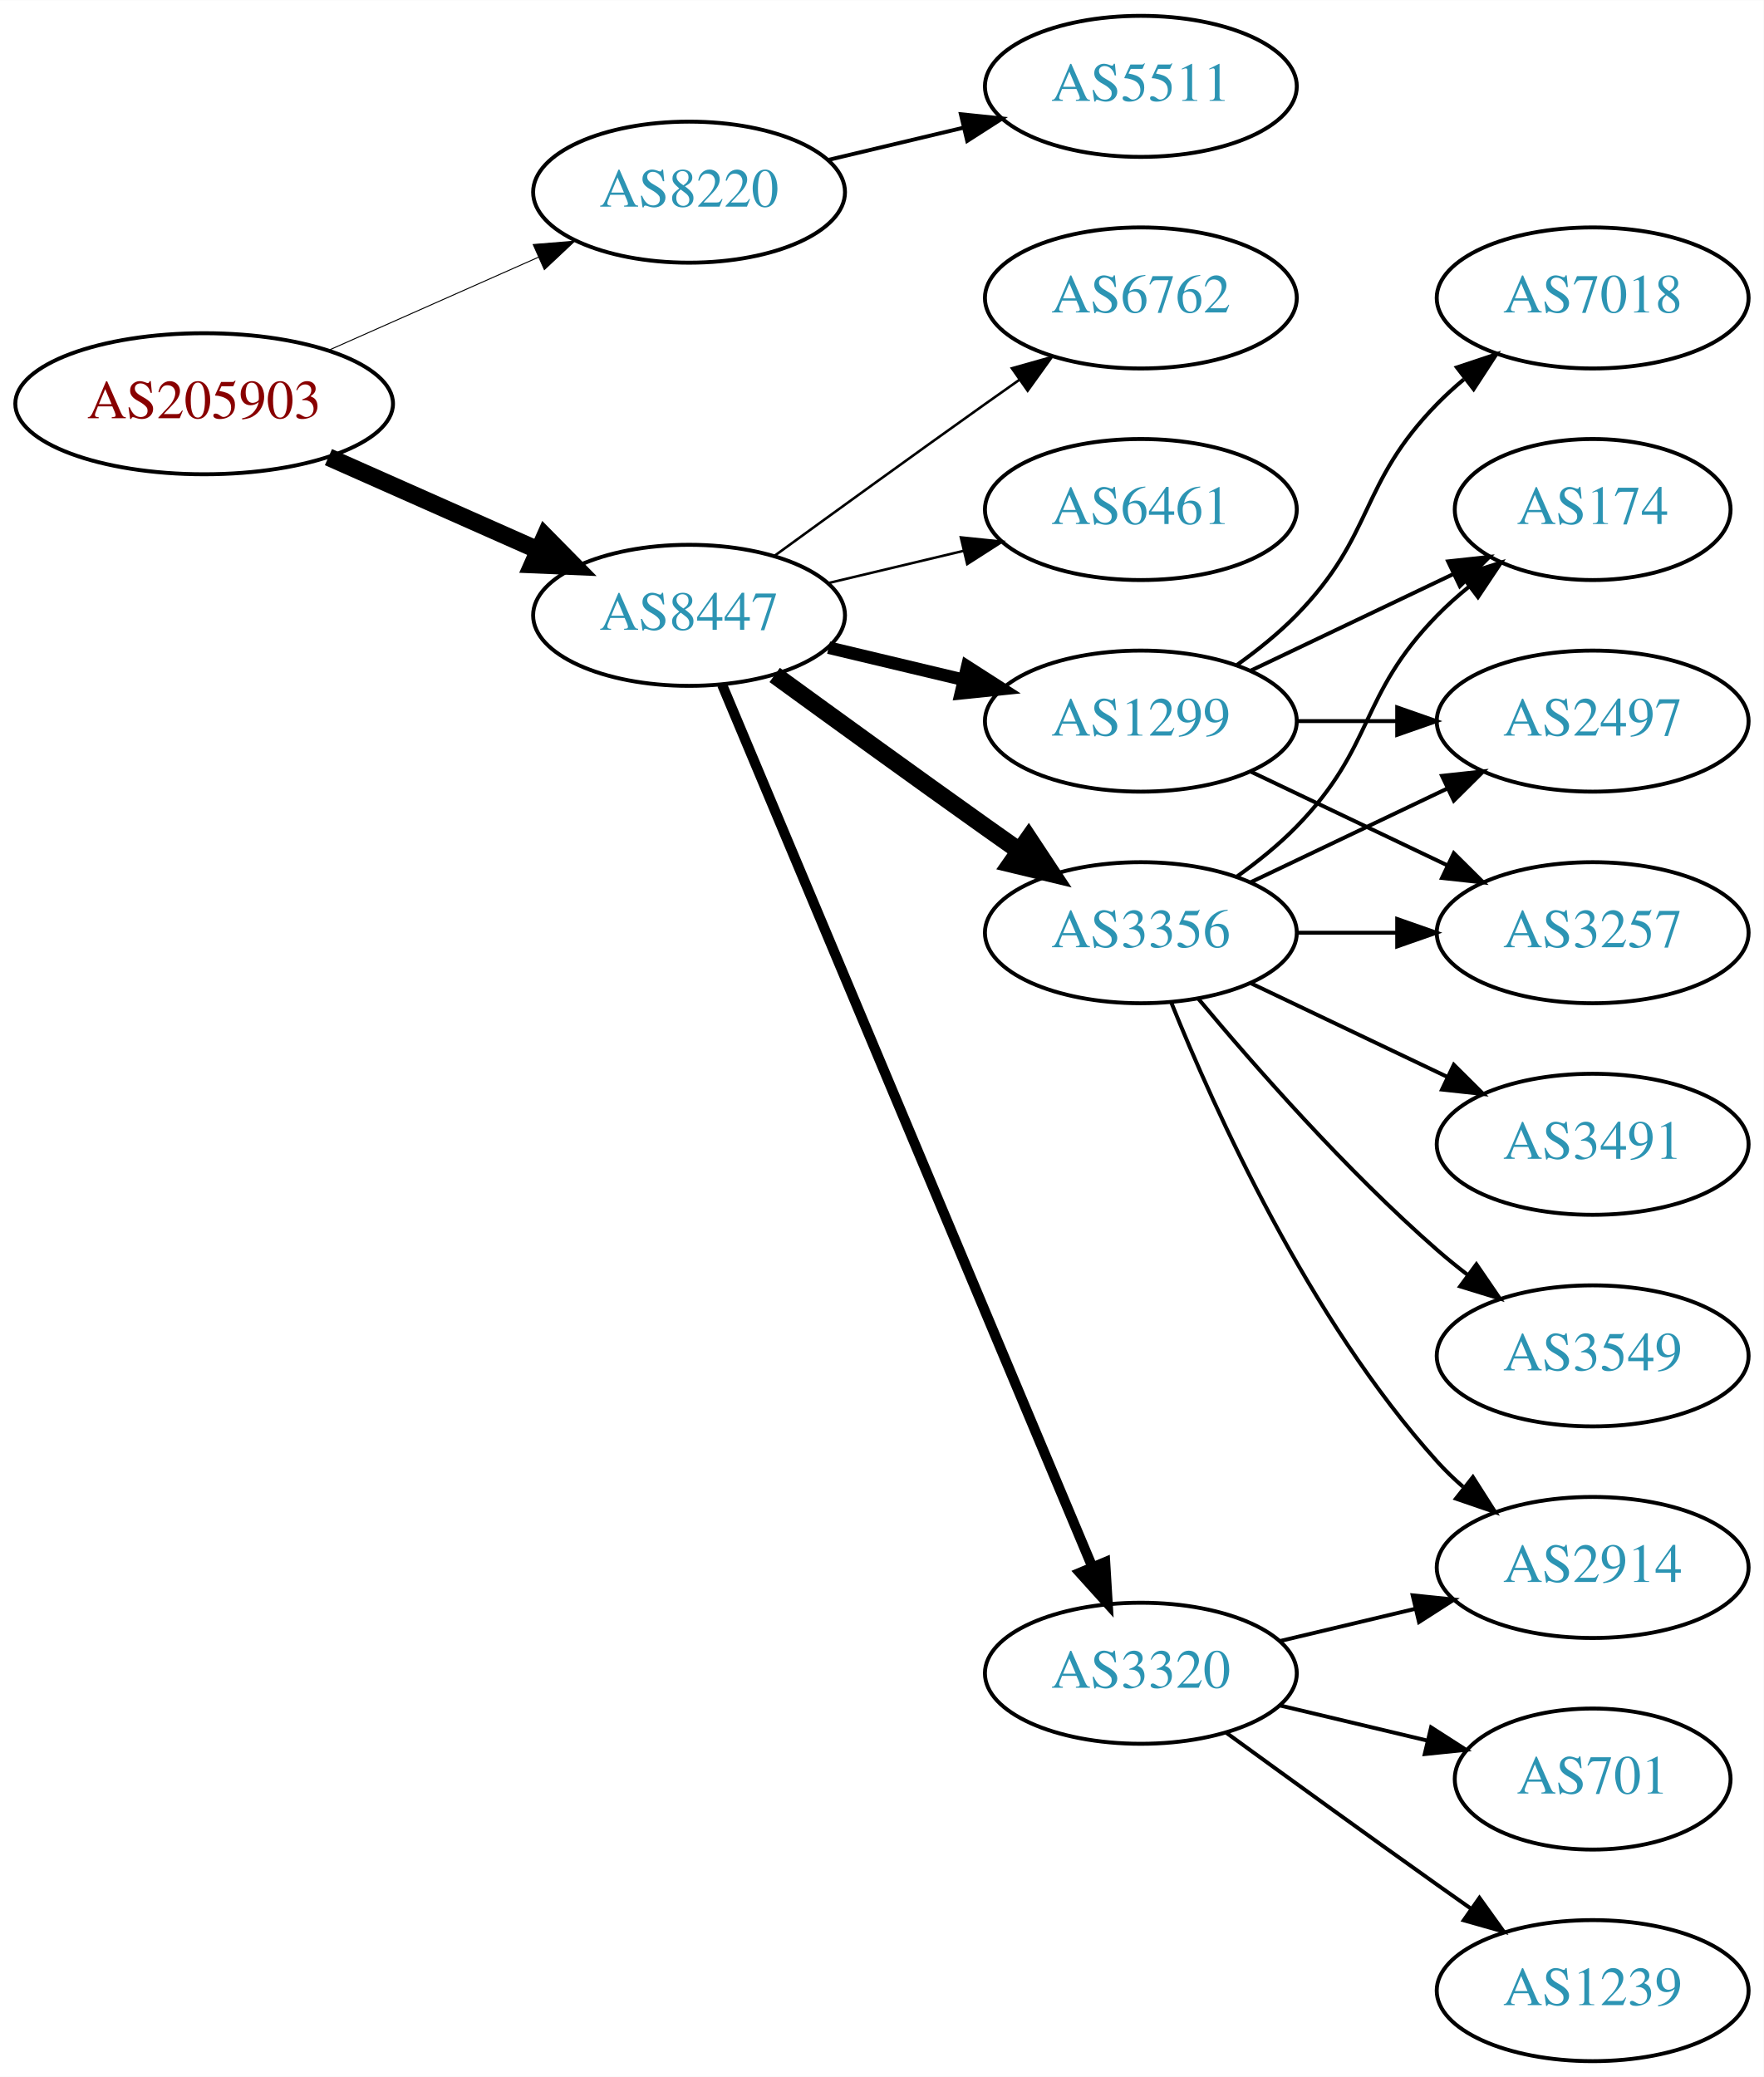
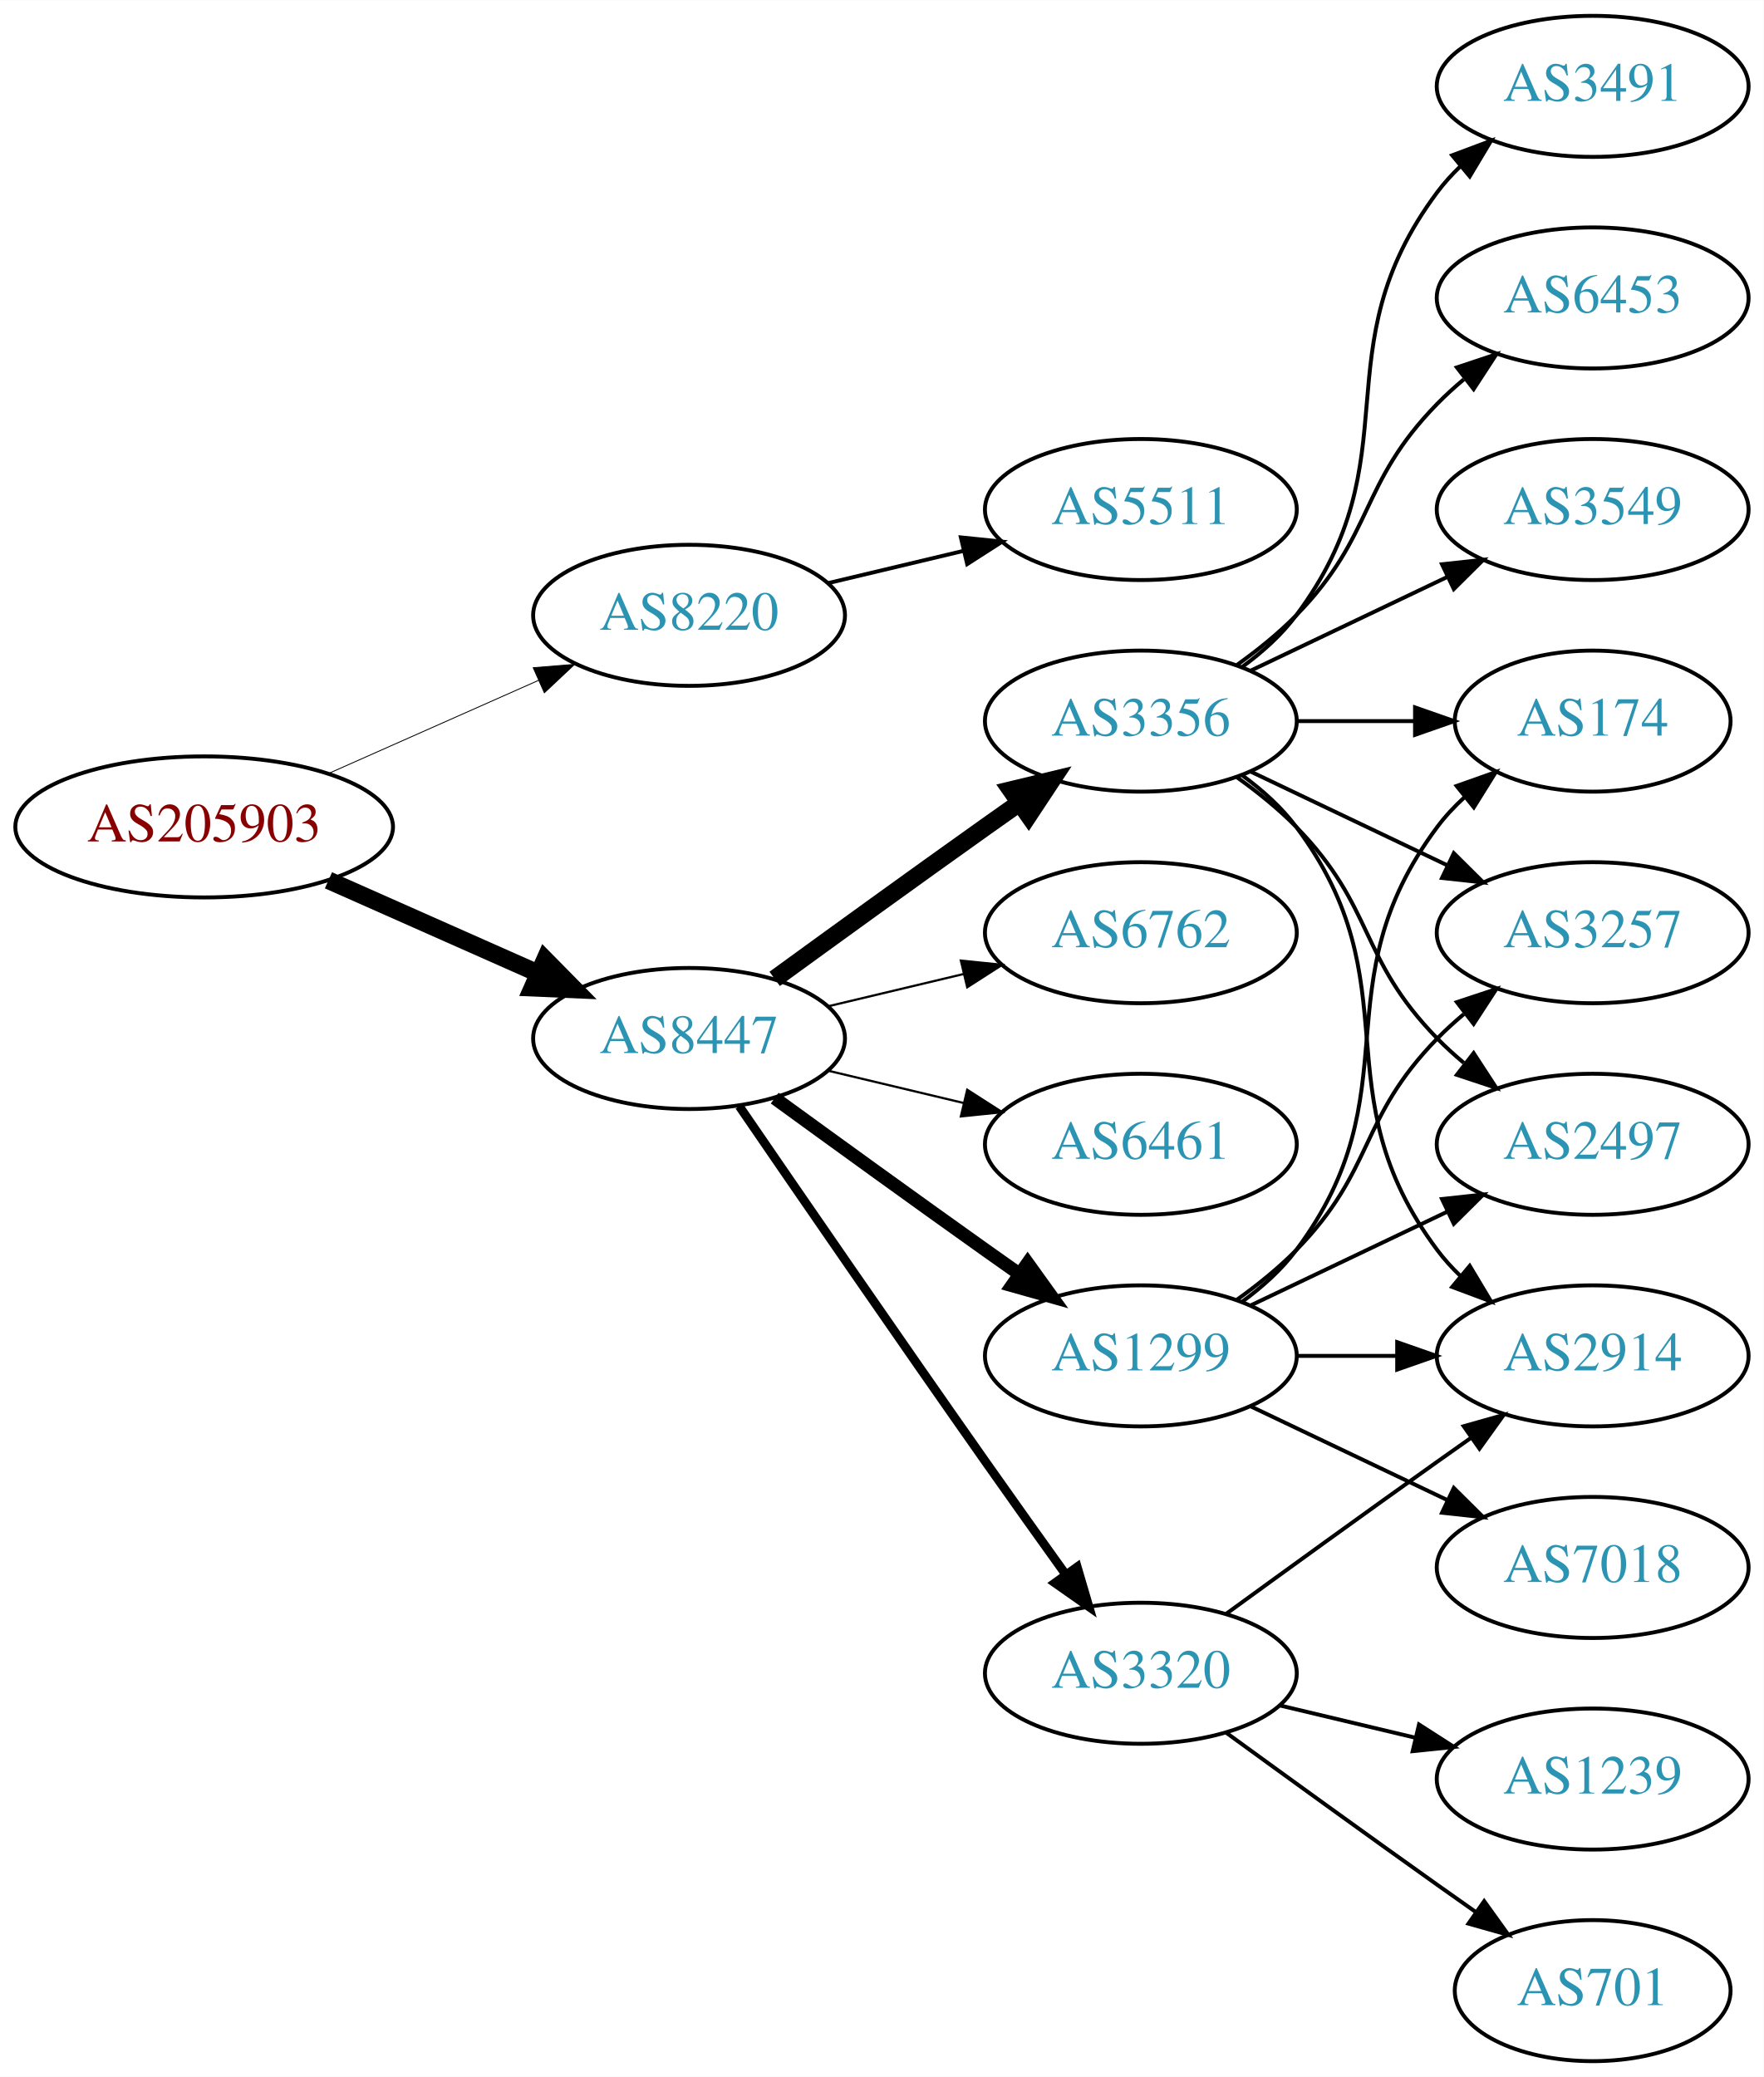
<svg xmlns="http://www.w3.org/2000/svg" xmlns:xlink="http://www.w3.org/1999/xlink" width="450pt" height="530pt" viewBox="0.00 0.00 450.07 530.00">
  <g id="graph0" class="graph" transform="scale(1 1) rotate(0) translate(4 526)">
    <polygon fill="white" stroke="none" points="-4,4 -4,-526 446.07,-526 446.07,4 -4,4" />
    <g id="node1" class="node">
      <g id="a_node1">
        <a xlink:href="/asn/205903" xlink:title="AS205903 ~ Bank Gutmann Aktiengesellschaft [AT]">
-           <ellipse fill="#ffffff" stroke="black" cx="48.096" cy="-423" rx="48.192" ry="18" />
-           <text text-anchor="middle" x="48.096" y="-419.3" font-family="Times,serif" font-size="14.00" fill="#880000">AS205903</text>
+           <ellipse fill="#ffffff" stroke="black" cx="48.096" cy="-315" rx="48.192" ry="18" />
+           <text text-anchor="middle" x="48.096" y="-311.3" font-family="Times,serif" font-size="14.00" fill="#880000">AS205903</text>
        </a>
      </g>
    </g>
    <g id="node2" class="node">
      <g id="a_node2">
        <a xlink:href="/asn/8220" xlink:title="AS8220 ~ COLT [GB]">
-           <ellipse fill="#ffffff" stroke="black" cx="171.838" cy="-477" rx="39.794" ry="18" />
-           <text text-anchor="middle" x="171.838" y="-473.3" font-family="Times,serif" font-size="14.00" fill="#2c94b3">AS8220</text>
+           <ellipse fill="#ffffff" stroke="black" cx="171.838" cy="-369" rx="39.794" ry="18" />
+           <text text-anchor="middle" x="171.838" y="-365.3" font-family="Times,serif" font-size="14.00" fill="#2c94b3">AS8220</text>
        </a>
      </g>
    </g>
    <g id="edge1" class="edge">
-       <path fill="none" stroke="black" stroke-width="0.25" d="M79.816,-436.626C96.101,-443.85 116.238,-452.781 133.427,-460.406" />
-       <polygon fill="black" stroke="black" stroke-width="0.25" points="132.07,-463.633 142.631,-464.488 134.909,-457.234 132.07,-463.633" />
+       <path fill="none" stroke="black" stroke-width="0.225" d="M79.816,-328.626C96.101,-335.85 116.238,-344.781 133.427,-352.406" />
+       <polygon fill="black" stroke="black" stroke-width="0.225" points="132.07,-355.633 142.631,-356.488 134.909,-349.234 132.07,-355.633" />
    </g>
    <g id="node3" class="node">
      <g id="a_node3">
        <a xlink:href="/asn/8447" xlink:title="AS8447 ~ A1 Telekom Austria AG [AT]">
-           <ellipse fill="#ffffff" stroke="black" cx="171.838" cy="-369" rx="39.794" ry="18" />
-           <text text-anchor="middle" x="171.838" y="-365.3" font-family="Times,serif" font-size="14.00" fill="#2c94b3">AS8447</text>
+           <ellipse fill="#ffffff" stroke="black" cx="171.838" cy="-261" rx="39.794" ry="18" />
+           <text text-anchor="middle" x="171.838" y="-257.3" font-family="Times,serif" font-size="14.00" fill="#2c94b3">AS8447</text>
        </a>
      </g>
    </g>
    <g id="edge2" class="edge">
-       <path fill="none" stroke="black" stroke-width="4.5" d="M79.816,-409.374C96.101,-402.15 116.238,-393.219 133.427,-385.594" />
-       <polygon fill="black" stroke="black" stroke-width="4.5" points="135.086,-389.166 142.631,-381.512 131.893,-381.967 135.086,-389.166" />
+       <path fill="none" stroke="black" stroke-width="4.5" d="M79.816,-301.374C96.101,-294.15 116.238,-285.219 133.427,-277.594" />
+       <polygon fill="black" stroke="black" stroke-width="4.5" points="135.086,-281.166 142.631,-273.512 131.893,-273.967 135.086,-281.166" />
    </g>
    <g id="node4" class="node">
      <g id="a_node4">
        <a xlink:href="/asn/5511" xlink:title="AS5511 ~ Orange S.A. [FR]">
-           <ellipse fill="#ffffff" stroke="black" cx="287.131" cy="-504" rx="39.794" ry="18" />
-           <text text-anchor="middle" x="287.131" y="-500.3" font-family="Times,serif" font-size="14.00" fill="#2c94b3">AS5511</text>
+           <ellipse fill="#ffffff" stroke="black" cx="287.131" cy="-396" rx="39.794" ry="18" />
+           <text text-anchor="middle" x="287.131" y="-392.3" font-family="Times,serif" font-size="14.00" fill="#2c94b3">AS5511</text>
        </a>
      </g>
    </g>
    <g id="edge3" class="edge">
-       <path fill="none" stroke="black" d="M207.445,-485.248C218.316,-487.838 230.471,-490.735 241.913,-493.462" />
-       <polygon fill="black" stroke="black" points="241.197,-496.889 251.736,-495.803 242.819,-490.08 241.197,-496.889" />
+       <path fill="none" stroke="black" d="M207.445,-377.248C218.316,-379.838 230.471,-382.735 241.913,-385.462" />
+       <polygon fill="black" stroke="black" points="241.197,-388.889 251.736,-387.803 242.819,-382.08 241.197,-388.889" />
    </g>
    <g id="node5" class="node">
      <g id="a_node5">
        <a xlink:href="/asn/3320" xlink:title="AS3320 ~ DTAG [DE]">
          <ellipse fill="#ffffff" stroke="black" cx="287.131" cy="-99" rx="39.794" ry="18" />
          <text text-anchor="middle" x="287.131" y="-95.3" font-family="Times,serif" font-size="14.00" fill="#2c94b3">AS3320</text>
        </a>
      </g>
    </g>
    <g id="edge4" class="edge">
-       <path fill="none" stroke="black" stroke-width="2.571" d="M180.271,-351.285C199.597,-305.229 251.52,-181.486 274.692,-126.261" />
-       <polygon fill="black" stroke="black" stroke-width="2.571" points="278.028,-127.356 278.67,-116.781 271.573,-124.648 278.028,-127.356" />
+       <path fill="none" stroke="black" stroke-width="2.25" d="M184.645,-243.731C199.288,-222.358 225.062,-184.88 247.484,-153 254.119,-143.567 261.469,-133.261 267.963,-124.205" />
+       <polygon fill="black" stroke="black" stroke-width="2.25" points="270.884,-126.138 273.875,-115.974 265.199,-122.054 270.884,-126.138" />
    </g>
    <g id="node6" class="node">
      <g id="a_node6">
-         <a xlink:href="/asn/3356" xlink:title="AS3356 ~ Level 3 Parent, LLC [US]">
-           <ellipse fill="#ffffff" stroke="black" cx="287.131" cy="-288" rx="39.794" ry="18" />
-           <text text-anchor="middle" x="287.131" y="-284.3" font-family="Times,serif" font-size="14.00" fill="#2c94b3">AS3356</text>
+         <a xlink:href="/asn/1299" xlink:title="AS1299 ~ Telia Carrier [EU]">
+           <ellipse fill="#ffffff" stroke="black" cx="287.131" cy="-180" rx="39.794" ry="18" />
+           <text text-anchor="middle" x="287.131" y="-176.3" font-family="Times,serif" font-size="14.00" fill="#2c94b3">AS1299</text>
        </a>
      </g>
    </g>
    <g id="edge5" class="edge">
-       <path fill="none" stroke="black" stroke-width="4.5" d="M193.686,-353.778C208.62,-342.909 229.234,-327.975 247.484,-315 250.305,-312.995 253.248,-310.915 256.196,-308.841" />
-       <polygon fill="black" stroke="black" stroke-width="4.5" points="258.493,-312.039 264.421,-303.074 253.972,-305.591 258.493,-312.039" />
+       <path fill="none" stroke="black" stroke-width="3.375" d="M193.686,-245.778C208.62,-234.909 229.234,-219.975 247.484,-207 250.305,-204.995 253.248,-202.915 256.196,-200.841" />
+       <polygon fill="black" stroke="black" stroke-width="3.375" points="258.242,-203.681 264.421,-195.074 254.223,-197.95 258.242,-203.681" />
    </g>
    <g id="node7" class="node">
      <g id="a_node7">
-         <a xlink:href="/asn/1299" xlink:title="AS1299 ~ Telia Carrier [EU]">
+         <a xlink:href="/asn/3356" xlink:title="AS3356 ~ Level 3 Parent, LLC [US]">
          <ellipse fill="#ffffff" stroke="black" cx="287.131" cy="-342" rx="39.794" ry="18" />
-           <text text-anchor="middle" x="287.131" y="-338.3" font-family="Times,serif" font-size="14.00" fill="#2c94b3">AS1299</text>
+           <text text-anchor="middle" x="287.131" y="-338.3" font-family="Times,serif" font-size="14.00" fill="#2c94b3">AS3356</text>
        </a>
      </g>
    </g>
    <g id="edge6" class="edge">
-       <path fill="none" stroke="black" stroke-width="3.214" d="M207.445,-360.752C218.316,-358.162 230.471,-355.265 241.913,-352.538" />
-       <polygon fill="black" stroke="black" stroke-width="3.214" points="242.819,-355.92 251.736,-350.197 241.197,-349.111 242.819,-355.92" />
+       <path fill="none" stroke="black" stroke-width="4.5" d="M193.686,-276.222C208.62,-287.091 229.234,-302.025 247.484,-315 250.305,-317.005 253.248,-319.085 256.196,-321.159" />
+       <polygon fill="black" stroke="black" stroke-width="4.5" points="253.972,-324.409 264.421,-326.926 258.493,-317.961 253.972,-324.409" />
    </g>
    <g id="node8" class="node">
      <g id="a_node8">
        <a xlink:href="/asn/6762" xlink:title="AS6762 ~ TELECOM ITALIA SPARKLE S.p.A. [IT]">
-           <ellipse fill="#ffffff" stroke="black" cx="287.131" cy="-450" rx="39.794" ry="18" />
-           <text text-anchor="middle" x="287.131" y="-446.3" font-family="Times,serif" font-size="14.00" fill="#2c94b3">AS6762</text>
+           <ellipse fill="#ffffff" stroke="black" cx="287.131" cy="-288" rx="39.794" ry="18" />
+           <text text-anchor="middle" x="287.131" y="-284.3" font-family="Times,serif" font-size="14.00" fill="#2c94b3">AS6762</text>
        </a>
      </g>
    </g>
    <g id="edge7" class="edge">
-       <path fill="none" stroke="black" stroke-width="0.643" d="M193.686,-384.222C208.62,-395.091 229.234,-410.025 247.484,-423 250.305,-425.005 253.248,-427.085 256.196,-429.159" />
-       <polygon fill="black" stroke="black" stroke-width="0.643" points="254.223,-432.05 264.421,-434.926 258.242,-426.319 254.223,-432.05" />
+       <path fill="none" stroke="black" stroke-width="0.562" d="M207.445,-269.248C218.316,-271.838 230.471,-274.735 241.913,-277.462" />
+       <polygon fill="black" stroke="black" stroke-width="0.562" points="241.197,-280.889 251.736,-279.803 242.819,-274.08 241.197,-280.889" />
    </g>
    <g id="node9" class="node">
      <g id="a_node9">
        <a xlink:href="/asn/6461" xlink:title="AS6461 ~ Zayo Bandwidth [US]">
-           <ellipse fill="#ffffff" stroke="black" cx="287.131" cy="-396" rx="39.794" ry="18" />
-           <text text-anchor="middle" x="287.131" y="-392.3" font-family="Times,serif" font-size="14.00" fill="#2c94b3">AS6461</text>
+           <ellipse fill="#ffffff" stroke="black" cx="287.131" cy="-234" rx="39.794" ry="18" />
+           <text text-anchor="middle" x="287.131" y="-230.3" font-family="Times,serif" font-size="14.00" fill="#2c94b3">AS6461</text>
        </a>
      </g>
    </g>
    <g id="edge8" class="edge">
-       <path fill="none" stroke="black" stroke-width="0.643" d="M207.445,-377.248C218.316,-379.838 230.471,-382.735 241.913,-385.462" />
-       <polygon fill="black" stroke="black" stroke-width="0.643" points="241.197,-388.889 251.736,-387.803 242.819,-382.08 241.197,-388.889" />
+       <path fill="none" stroke="black" stroke-width="0.562" d="M207.445,-252.752C218.316,-250.162 230.471,-247.265 241.913,-244.538" />
+       <polygon fill="black" stroke="black" stroke-width="0.562" points="242.819,-247.92 251.736,-242.197 241.197,-241.111 242.819,-247.92" />
    </g>
    <g id="node10" class="node">
      <g id="a_node10">
-         <a xlink:href="/asn/2914" xlink:title="AS2914 ~ NTT America, Inc. [US]">
-           <ellipse fill="#ffffff" stroke="black" cx="402.424" cy="-126" rx="39.794" ry="18" />
-           <text text-anchor="middle" x="402.424" y="-122.3" font-family="Times,serif" font-size="14.00" fill="#2c94b3">AS2914</text>
+         <a xlink:href="/asn/1239" xlink:title="AS1239 ~ Sprint [US]">
+           <ellipse fill="#ffffff" stroke="black" cx="402.424" cy="-72" rx="39.794" ry="18" />
+           <text text-anchor="middle" x="402.424" y="-68.3" font-family="Times,serif" font-size="14.00" fill="#2c94b3">AS1239</text>
        </a>
      </g>
    </g>
    <g id="edge9" class="edge">
-       <path fill="none" stroke="black" d="M322.738,-107.248C333.609,-109.838 345.764,-112.735 357.206,-115.462" />
-       <polygon fill="black" stroke="black" points="356.49,-118.889 367.029,-117.803 358.112,-112.08 356.49,-118.889" />
+       <path fill="none" stroke="black" d="M322.738,-90.752C333.609,-88.162 345.764,-85.265 357.206,-82.538" />
+       <polygon fill="black" stroke="black" points="358.112,-85.92 367.029,-80.197 356.49,-79.111 358.112,-85.92" />
    </g>
    <g id="node11" class="node">
      <g id="a_node11">
        <a xlink:href="/asn/701" xlink:title="AS701 ~ UUNET [US]">
-           <ellipse fill="#ffffff" stroke="black" cx="402.424" cy="-72" rx="35.194" ry="18" />
-           <text text-anchor="middle" x="402.424" y="-68.3" font-family="Times,serif" font-size="14.00" fill="#2c94b3">AS701</text>
+           <ellipse fill="#ffffff" stroke="black" cx="402.424" cy="-18" rx="35.194" ry="18" />
+           <text text-anchor="middle" x="402.424" y="-14.3" font-family="Times,serif" font-size="14.00" fill="#2c94b3">AS701</text>
        </a>
      </g>
    </g>
    <g id="edge10" class="edge">
-       <path fill="none" stroke="black" d="M322.738,-90.752C334.533,-87.942 347.837,-84.771 360.105,-81.847" />
-       <polygon fill="black" stroke="black" points="361.194,-85.186 370.11,-79.463 359.571,-78.376 361.194,-85.186" />
+       <path fill="none" stroke="black" d="M308.979,-83.778C323.913,-72.909 344.527,-57.975 362.777,-45 365.988,-42.718 369.357,-40.339 372.711,-37.982" />
+       <polygon fill="black" stroke="black" points="374.74,-40.834 380.922,-32.23 370.723,-35.101 374.74,-40.834" />
    </g>
    <g id="node12" class="node">
      <g id="a_node12">
-         <a xlink:href="/asn/1239" xlink:title="AS1239 ~ Sprint [US]">
-           <ellipse fill="#ffffff" stroke="black" cx="402.424" cy="-18" rx="39.794" ry="18" />
-           <text text-anchor="middle" x="402.424" y="-14.3" font-family="Times,serif" font-size="14.00" fill="#2c94b3">AS1239</text>
+         <a xlink:href="/asn/2914" xlink:title="AS2914 ~ NTT America, Inc. [US]">
+           <ellipse fill="#ffffff" stroke="black" cx="402.424" cy="-180" rx="39.794" ry="18" />
+           <text text-anchor="middle" x="402.424" y="-176.3" font-family="Times,serif" font-size="14.00" fill="#2c94b3">AS2914</text>
        </a>
      </g>
    </g>
    <g id="edge11" class="edge">
-       <path fill="none" stroke="black" d="M308.979,-83.778C323.913,-72.909 344.527,-57.975 362.777,-45 365.598,-42.995 368.541,-40.915 371.489,-38.841" />
-       <polygon fill="black" stroke="black" points="373.535,-41.681 379.714,-33.074 369.516,-35.95 373.535,-41.681" />
-     </g>
-     <g id="edge17" class="edge">
-       <path fill="none" stroke="black" d="M294.879,-270.213C305.93,-242.757 329.983,-189.422 362.777,-153 364.78,-150.776 366.999,-148.637 369.331,-146.603" />
-       <polygon fill="black" stroke="black" points="371.862,-149.065 377.55,-140.127 367.529,-143.567 371.862,-149.065" />
+       <path fill="none" stroke="black" d="M308.979,-114.222C323.913,-125.091 344.527,-140.025 362.777,-153 365.598,-155.005 368.541,-157.085 371.489,-159.159" />
+       <polygon fill="black" stroke="black" points="369.516,-162.05 379.714,-164.926 373.535,-156.319 369.516,-162.05" />
+     </g>
+     <g id="edge14" class="edge">
+       <path fill="none" stroke="black" d="M326.803,-180C335.006,-180 343.77,-180 352.302,-180" />
+       <polygon fill="black" stroke="black" points="352.541,-183.5 362.541,-180 352.541,-176.5 352.541,-183.5" />
    </g>
    <g id="node13" class="node">
      <g id="a_node13">
-         <a xlink:href="/asn/2497" xlink:title="AS2497 ~ Internet Initiative Japan Inc. [JP]">
-           <ellipse fill="#ffffff" stroke="black" cx="402.424" cy="-342" rx="39.794" ry="18" />
-           <text text-anchor="middle" x="402.424" y="-338.3" font-family="Times,serif" font-size="14.00" fill="#2c94b3">AS2497</text>
+         <a xlink:href="/asn/174" xlink:title="AS174 ~ Cogent Communications [US]">
+           <ellipse fill="#ffffff" stroke="black" cx="402.424" cy="-342" rx="35.194" ry="18" />
+           <text text-anchor="middle" x="402.424" y="-338.3" font-family="Times,serif" font-size="14.00" fill="#2c94b3">AS174</text>
        </a>
      </g>
    </g>
    <g id="edge12" class="edge">
-       <path fill="none" stroke="black" d="M315.267,-300.934C330.261,-308.081 349.082,-317.052 365.306,-324.785" />
-       <polygon fill="black" stroke="black" points="363.976,-328.028 374.509,-329.171 366.988,-321.709 363.976,-328.028" />
+       <path fill="none" stroke="black" d="M313.062,-193.882C318.138,-197.611 323.056,-202.016 326.777,-207 357.049,-247.542 332.506,-274.458 362.777,-315 364.785,-317.689 367.141,-320.209 369.682,-322.546" />
+       <polygon fill="black" stroke="black" points="367.711,-325.452 377.698,-328.989 372.097,-319.996 367.711,-325.452" />
    </g>
    <g id="node14" class="node">
      <g id="a_node14">
        <a xlink:href="/asn/3257" xlink:title="AS3257 ~ GTT [DE]">
          <ellipse fill="#ffffff" stroke="black" cx="402.424" cy="-288" rx="39.794" ry="18" />
          <text text-anchor="middle" x="402.424" y="-284.3" font-family="Times,serif" font-size="14.00" fill="#2c94b3">AS3257</text>
        </a>
      </g>
    </g>
    <g id="edge13" class="edge">
-       <path fill="none" stroke="black" d="M326.803,-288C335.006,-288 343.77,-288 352.302,-288" />
-       <polygon fill="black" stroke="black" points="352.541,-291.5 362.541,-288 352.541,-284.5 352.541,-291.5" />
+       <path fill="none" stroke="black" d="M311.725,-194.389C316.981,-198.148 322.313,-202.437 326.777,-207 346.95,-227.617 342.605,-240.383 362.777,-261 364.87,-263.139 367.154,-265.218 369.53,-267.21" />
+       <polygon fill="black" stroke="black" points="367.774,-270.275 377.83,-273.611 372.049,-264.732 367.774,-270.275" />
    </g>
    <g id="node15" class="node">
      <g id="a_node15">
-         <a xlink:href="/asn/3491" xlink:title="AS3491 ~ PCCW Global, Inc. [US]">
+         <a xlink:href="/asn/2497" xlink:title="AS2497 ~ Internet Initiative Japan Inc. [JP]">
          <ellipse fill="#ffffff" stroke="black" cx="402.424" cy="-234" rx="39.794" ry="18" />
-           <text text-anchor="middle" x="402.424" y="-230.3" font-family="Times,serif" font-size="14.00" fill="#2c94b3">AS3491</text>
-         </a>
-       </g>
-     </g>
-     <g id="edge14" class="edge">
-       <path fill="none" stroke="black" d="M315.267,-275.066C330.261,-267.919 349.082,-258.948 365.306,-251.215" />
-       <polygon fill="black" stroke="black" points="366.988,-254.291 374.509,-246.829 363.976,-247.972 366.988,-254.291" />
+           <text text-anchor="middle" x="402.424" y="-230.3" font-family="Times,serif" font-size="14.00" fill="#2c94b3">AS2497</text>
+         </a>
+       </g>
+     </g>
+     <g id="edge15" class="edge">
+       <path fill="none" stroke="black" d="M315.267,-192.934C330.261,-200.081 349.082,-209.052 365.306,-216.785" />
+       <polygon fill="black" stroke="black" points="363.976,-220.028 374.509,-221.171 366.988,-213.709 363.976,-220.028" />
    </g>
    <g id="node16" class="node">
      <g id="a_node16">
-         <a xlink:href="/asn/174" xlink:title="AS174 ~ Cogent Communications [US]">
-           <ellipse fill="#ffffff" stroke="black" cx="402.424" cy="-396" rx="35.194" ry="18" />
-           <text text-anchor="middle" x="402.424" y="-392.3" font-family="Times,serif" font-size="14.00" fill="#2c94b3">AS174</text>
-         </a>
-       </g>
-     </g>
-     <g id="edge15" class="edge">
-       <path fill="none" stroke="black" d="M311.725,-302.389C316.981,-306.148 322.313,-310.437 326.777,-315 346.95,-335.617 342.605,-348.383 362.777,-369 365.257,-371.534 368.003,-373.983 370.856,-376.304" />
-       <polygon fill="black" stroke="black" points="368.947,-379.248 379.041,-382.468 373.158,-373.657 368.947,-379.248" />
+         <a xlink:href="/asn/7018" xlink:title="AS7018 ~ AT&amp;T Services, Inc. [US]">
+           <ellipse fill="#ffffff" stroke="black" cx="402.424" cy="-126" rx="39.794" ry="18" />
+           <text text-anchor="middle" x="402.424" y="-122.3" font-family="Times,serif" font-size="14.00" fill="#2c94b3">AS7018</text>
+         </a>
+       </g>
+     </g>
+     <g id="edge16" class="edge">
+       <path fill="none" stroke="black" d="M315.267,-167.066C330.261,-159.919 349.082,-150.948 365.306,-143.215" />
+       <polygon fill="black" stroke="black" points="366.988,-146.291 374.509,-138.829 363.976,-139.972 366.988,-146.291" />
+     </g>
+     <g id="edge17" class="edge">
+       <path fill="none" stroke="black" d="M313.062,-328.118C318.138,-324.389 323.056,-319.984 326.777,-315 357.049,-274.458 332.506,-247.542 362.777,-207 364.522,-204.664 366.529,-202.455 368.693,-200.383" />
+       <polygon fill="black" stroke="black" points="371.052,-202.973 376.493,-193.882 366.57,-197.595 371.052,-202.973" />
+     </g>
+     <g id="edge23" class="edge">
+       <path fill="none" stroke="black" d="M326.803,-342C336.508,-342 346.999,-342 356.962,-342" />
+       <polygon fill="black" stroke="black" points="357.098,-345.5 367.098,-342 357.098,-338.5 357.098,-345.5" />
+     </g>
+     <g id="edge22" class="edge">
+       <path fill="none" stroke="black" d="M315.267,-329.066C330.261,-321.919 349.082,-312.948 365.306,-305.215" />
+       <polygon fill="black" stroke="black" points="366.988,-308.291 374.509,-300.829 363.976,-301.972 366.988,-308.291" />
+     </g>
+     <g id="edge19" class="edge">
+       <path fill="none" stroke="black" d="M311.725,-327.611C316.981,-323.852 322.313,-319.563 326.777,-315 346.95,-294.383 342.605,-281.617 362.777,-261 364.87,-258.861 367.154,-256.782 369.53,-254.79" />
+       <polygon fill="black" stroke="black" points="372.049,-257.268 377.83,-248.389 367.774,-251.725 372.049,-257.268" />
    </g>
    <g id="node17" class="node">
      <g id="a_node17">
-         <a xlink:href="/asn/3549" xlink:title="AS3549 ~ Level 3 Parent, LLC [US]">
-           <ellipse fill="#ffffff" stroke="black" cx="402.424" cy="-180" rx="39.794" ry="18" />
-           <text text-anchor="middle" x="402.424" y="-176.3" font-family="Times,serif" font-size="14.00" fill="#2c94b3">AS3549</text>
-         </a>
-       </g>
-     </g>
-     <g id="edge16" class="edge">
-       <path fill="none" stroke="black" d="M301.761,-271.183C316.044,-254.071 339.59,-227.255 362.777,-207 365.243,-204.846 367.882,-202.706 370.579,-200.628" />
-       <polygon fill="black" stroke="black" points="372.752,-203.375 378.733,-194.63 368.604,-197.736 372.752,-203.375" />
-     </g>
-     <g id="edge20" class="edge">
-       <path fill="none" stroke="black" d="M326.803,-342C335.006,-342 343.77,-342 352.302,-342" />
-       <polygon fill="black" stroke="black" points="352.541,-345.5 362.541,-342 352.541,-338.5 352.541,-345.5" />
+         <a xlink:href="/asn/3491" xlink:title="AS3491 ~ PCCW Global, Inc. [US]">
+           <ellipse fill="#ffffff" stroke="black" cx="402.424" cy="-504" rx="39.794" ry="18" />
+           <text text-anchor="middle" x="402.424" y="-500.3" font-family="Times,serif" font-size="14.00" fill="#2c94b3">AS3491</text>
+         </a>
+       </g>
    </g>
    <g id="edge18" class="edge">
-       <path fill="none" stroke="black" d="M315.267,-329.066C330.261,-321.919 349.082,-312.948 365.306,-305.215" />
-       <polygon fill="black" stroke="black" points="366.988,-308.291 374.509,-300.829 363.976,-301.972 366.988,-308.291" />
-     </g>
-     <g id="edge21" class="edge">
-       <path fill="none" stroke="black" d="M315.267,-354.934C330.699,-362.29 350.185,-371.577 366.72,-379.459" />
-       <polygon fill="black" stroke="black" points="365.529,-382.768 376.062,-383.911 368.54,-376.449 365.529,-382.768" />
+       <path fill="none" stroke="black" d="M313.062,-355.882C318.138,-359.611 323.056,-364.016 326.777,-369 357.049,-409.542 332.506,-436.458 362.777,-477 364.522,-479.336 366.529,-481.545 368.693,-483.617" />
+       <polygon fill="black" stroke="black" points="366.57,-486.405 376.493,-490.118 371.052,-481.027 366.57,-486.405" />
    </g>
    <g id="node18" class="node">
      <g id="a_node18">
-         <a xlink:href="/asn/7018" xlink:title="AS7018 ~ AT&amp;T Services, Inc. [US]">
+         <a xlink:href="/asn/6453" xlink:title="AS6453 ~ TATA COMMUNICATIONS (AMERICA) INC [US]">
          <ellipse fill="#ffffff" stroke="black" cx="402.424" cy="-450" rx="39.794" ry="18" />
-           <text text-anchor="middle" x="402.424" y="-446.3" font-family="Times,serif" font-size="14.00" fill="#2c94b3">AS7018</text>
-         </a>
-       </g>
-     </g>
-     <g id="edge19" class="edge">
+           <text text-anchor="middle" x="402.424" y="-446.3" font-family="Times,serif" font-size="14.00" fill="#2c94b3">AS6453</text>
+         </a>
+       </g>
+     </g>
+     <g id="edge20" class="edge">
      <path fill="none" stroke="black" d="M311.725,-356.389C316.981,-360.148 322.313,-364.437 326.777,-369 346.95,-389.617 342.605,-402.383 362.777,-423 364.87,-425.139 367.154,-427.218 369.53,-429.21" />
      <polygon fill="black" stroke="black" points="367.774,-432.275 377.83,-435.611 372.049,-426.732 367.774,-432.275" />
    </g>
+     <g id="node19" class="node">
+       <g id="a_node19">
+         <a xlink:href="/asn/3549" xlink:title="AS3549 ~ Level 3 Parent, LLC [US]">
+           <ellipse fill="#ffffff" stroke="black" cx="402.424" cy="-396" rx="39.794" ry="18" />
+           <text text-anchor="middle" x="402.424" y="-392.3" font-family="Times,serif" font-size="14.00" fill="#2c94b3">AS3549</text>
+         </a>
+       </g>
+     </g>
+     <g id="edge21" class="edge">
+       <path fill="none" stroke="black" d="M315.267,-354.934C330.261,-362.081 349.082,-371.052 365.306,-378.785" />
+       <polygon fill="black" stroke="black" points="363.976,-382.028 374.509,-383.171 366.988,-375.709 363.976,-382.028" />
+     </g>
  </g>
</svg>
